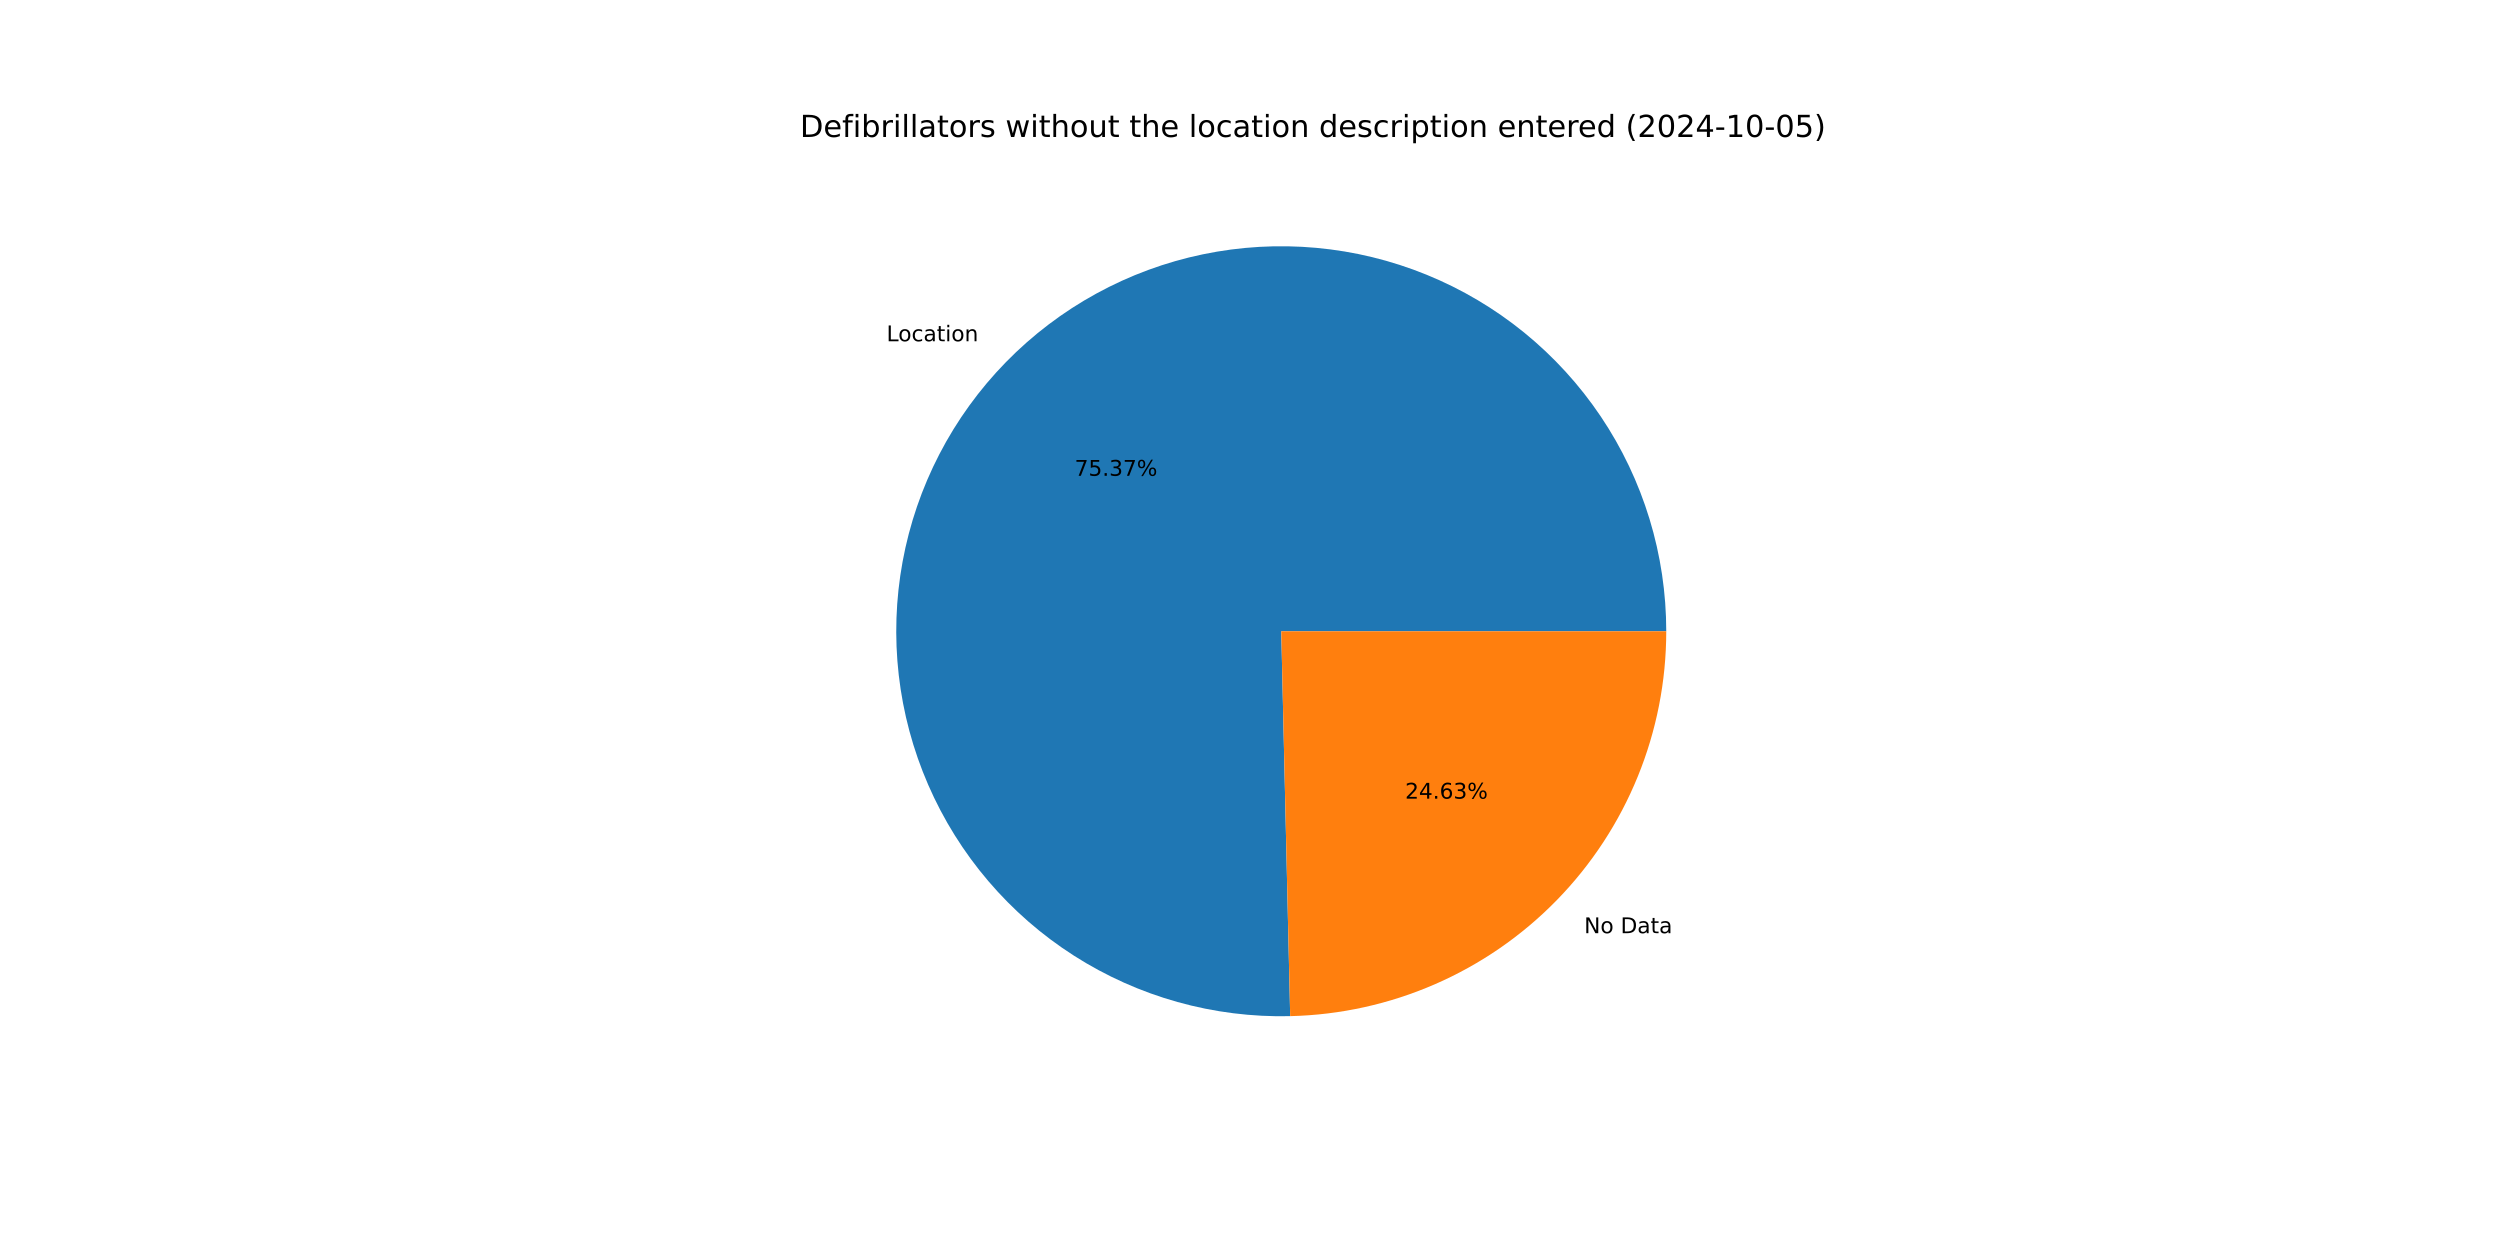
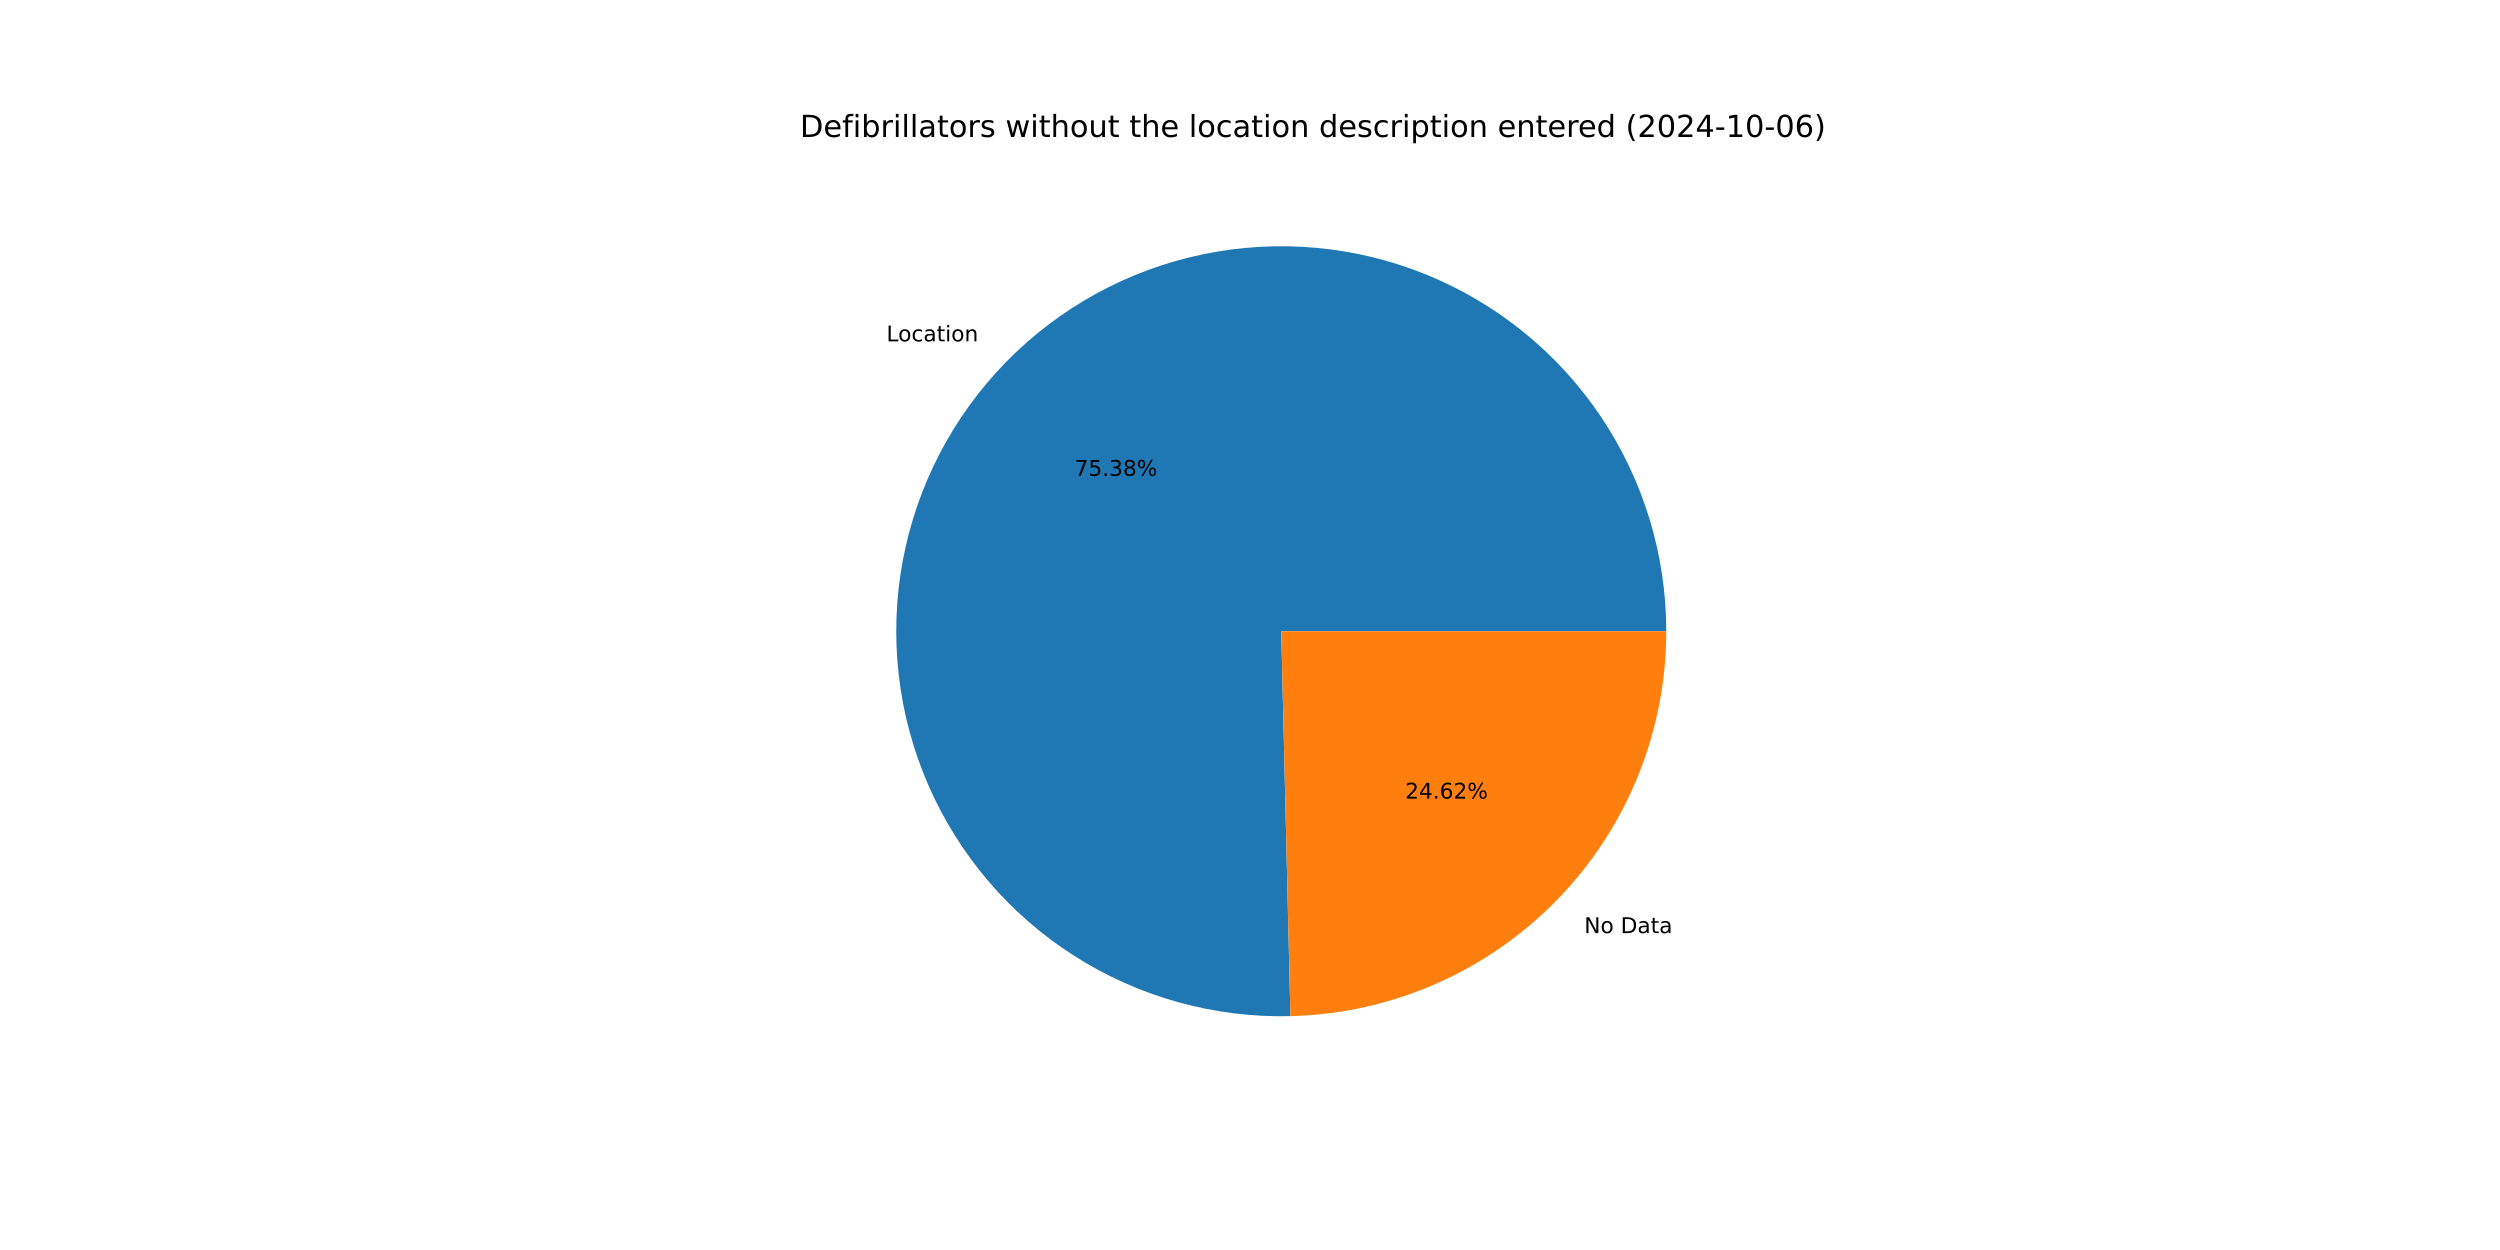
<svg xmlns="http://www.w3.org/2000/svg" xmlns:xlink="http://www.w3.org/1999/xlink" width="1152pt" height="576pt" viewBox="0 0 1152 576" version="1.1">
  <defs>
    <style type="text/css">*{stroke-linejoin: round; stroke-linecap: butt}</style>
  </defs>
  <g id="figure_1">
    <g id="patch_1">
      <path d="M 0 576  L 1152 576  L 1152 0  L 0 0  z " style="fill: #ffffff" />
    </g>
    <g id="axes_1">
      <g id="patch_2">
-         <path d="M 767.808 290.88  C 767.808 273.345 765.208 255.907 760.094 239.135  C 754.98 222.363 747.407 206.441 737.623 191.89  C 727.839 177.339 715.951 164.318 702.349 153.253  C 688.746 142.189 673.578 133.201 657.339 126.585  C 641.1 119.969 623.97 115.797 606.508 114.205  C 589.046 112.613 571.444 113.618 554.276 117.189  C 537.109 120.759 520.566 126.855 505.186 135.277  C 489.807 143.7 475.76 154.356 463.506 166.898  C 451.252 179.44 440.925 193.729 432.862 209.3  C 424.798 224.871 419.088 241.551 415.917 258.797  C 412.746 276.043 412.149 293.663 414.146 311.084  C 416.143 328.504 420.712 345.533 427.703 361.614  C 434.694 377.694 444.031 392.65 455.408 405.992  C 466.786 419.335 480.079 430.917 494.853 440.36  C 509.628 449.804 525.721 457.005 542.607 461.729  C 559.493 466.453 576.987 468.647 594.517 468.24  L 590.4 290.88  z " style="fill: #1f77b4" />
+         <path d="M 767.808 290.88  C 767.808 273.343 765.208 255.903 760.092 239.129  C 754.976 222.355 747.402 206.431 737.616 191.879  C 727.829 177.327 715.939 164.306 702.334 153.241  C 688.728 142.176 673.557 133.19 657.315 126.575  C 641.074 119.961 623.941 115.791 606.476 114.202  C 589.011 112.613 571.407 113.622 554.238 117.197  C 537.07 120.771 520.526 126.872 505.146 135.299  C 489.767 143.726 475.722 154.388 463.47 166.935  C 451.218 179.482 440.894 193.776 432.835 209.352  C 424.776 224.927 419.071 241.612 415.905 258.86  C 412.74 276.109 412.15 293.732 414.154 311.154  C 416.158 328.576 420.735 345.605 427.734 361.685  C 434.733 377.764 444.078 392.718 455.463 406.056  C 466.848 419.395 480.148 430.972 494.929 440.409  C 509.71 449.846 525.809 457.04 542.7 461.755  C 559.591 466.47 577.088 468.655 594.62 468.238  L 590.4 290.88  z " style="fill: #1f77b4" />
      </g>
      <g id="patch_3">
-         <path d="M 594.517 468.24  C 640.827 467.165 684.922 447.995 717.294 414.862  C 749.666 381.73 767.808 337.202 767.808 290.88  L 590.4 290.88  z " style="fill: #ff7f0e" />
+         <path d="M 594.62 468.238  C 640.911 467.136 684.98 447.954 717.33 414.825  C 749.68 381.696 767.808 337.184 767.808 290.88  L 590.4 290.88  z " style="fill: #ff7f0e" />
      </g>
      <g id="matplotlib.axis_1" />
      <g id="matplotlib.axis_2" />
      <g id="text_1">
-         <g transform="translate(408.52 157.259) scale(0.1 -0.1)">
+         <g transform="translate(408.4804 157.2995) scale(0.1 -0.1)">
          <defs>
            <path id="DejaVuSans-4c" d="M 628 4666  L 1259 4666  L 1259 531  L 3531 531  L 3531 0  L 628 0  L 628 4666  z " transform="scale(0.015625)" />
            <path id="DejaVuSans-6f" d="M 1959 3097  Q 1497 3097 1228 2736  Q 959 2375 959 1747  Q 959 1119 1226 758  Q 1494 397 1959 397  Q 2419 397 2687 759  Q 2956 1122 2956 1747  Q 2956 2369 2687 2733  Q 2419 3097 1959 3097  z M 1959 3584  Q 2709 3584 3137 3096  Q 3566 2609 3566 1747  Q 3566 888 3137 398  Q 2709 -91 1959 -91  Q 1206 -91 779 398  Q 353 888 353 1747  Q 353 2609 779 3096  Q 1206 3584 1959 3584  z " transform="scale(0.015625)" />
            <path id="DejaVuSans-63" d="M 3122 3366  L 3122 2828  Q 2878 2963 2633 3030  Q 2388 3097 2138 3097  Q 1578 3097 1268 2742  Q 959 2388 959 1747  Q 959 1106 1268 751  Q 1578 397 2138 397  Q 2388 397 2633 464  Q 2878 531 3122 666  L 3122 134  Q 2881 22 2623 -34  Q 2366 -91 2075 -91  Q 1284 -91 818 406  Q 353 903 353 1747  Q 353 2603 823 3093  Q 1294 3584 2113 3584  Q 2378 3584 2631 3529  Q 2884 3475 3122 3366  z " transform="scale(0.015625)" />
            <path id="DejaVuSans-61" d="M 2194 1759  Q 1497 1759 1228 1600  Q 959 1441 959 1056  Q 959 750 1161 570  Q 1363 391 1709 391  Q 2188 391 2477 730  Q 2766 1069 2766 1631  L 2766 1759  L 2194 1759  z M 3341 1997  L 3341 0  L 2766 0  L 2766 531  Q 2569 213 2275 61  Q 1981 -91 1556 -91  Q 1019 -91 701 211  Q 384 513 384 1019  Q 384 1609 779 1909  Q 1175 2209 1959 2209  L 2766 2209  L 2766 2266  Q 2766 2663 2505 2880  Q 2244 3097 1772 3097  Q 1472 3097 1187 3025  Q 903 2953 641 2809  L 641 3341  Q 956 3463 1253 3523  Q 1550 3584 1831 3584  Q 2591 3584 2966 3190  Q 3341 2797 3341 1997  z " transform="scale(0.015625)" />
            <path id="DejaVuSans-74" d="M 1172 4494  L 1172 3500  L 2356 3500  L 2356 3053  L 1172 3053  L 1172 1153  Q 1172 725 1289 603  Q 1406 481 1766 481  L 2356 481  L 2356 0  L 1766 0  Q 1100 0 847 248  Q 594 497 594 1153  L 594 3053  L 172 3053  L 172 3500  L 594 3500  L 594 4494  L 1172 4494  z " transform="scale(0.015625)" />
            <path id="DejaVuSans-69" d="M 603 3500  L 1178 3500  L 1178 0  L 603 0  L 603 3500  z M 603 4863  L 1178 4863  L 1178 4134  L 603 4134  L 603 4863  z " transform="scale(0.015625)" />
            <path id="DejaVuSans-6e" d="M 3513 2113  L 3513 0  L 2938 0  L 2938 2094  Q 2938 2591 2744 2837  Q 2550 3084 2163 3084  Q 1697 3084 1428 2787  Q 1159 2491 1159 1978  L 1159 0  L 581 0  L 581 3500  L 1159 3500  L 1159 2956  Q 1366 3272 1645 3428  Q 1925 3584 2291 3584  Q 2894 3584 3203 3211  Q 3513 2838 3513 2113  z " transform="scale(0.015625)" />
          </defs>
          <use xlink:href="#DejaVuSans-4c" />
          <use xlink:href="#DejaVuSans-6f" x="53.963" />
          <use xlink:href="#DejaVuSans-63" x="115.145" />
          <use xlink:href="#DejaVuSans-61" x="170.125" />
          <use xlink:href="#DejaVuSans-74" x="231.404" />
          <use xlink:href="#DejaVuSans-69" x="270.613" />
          <use xlink:href="#DejaVuSans-6f" x="298.396" />
          <use xlink:href="#DejaVuSans-6e" x="359.578" />
        </g>
      </g>
      <g id="text_2">
-         <g transform="translate(495.1989 219.2501) scale(0.1 -0.1)">
+         <g transform="translate(495.1773 219.2722) scale(0.1 -0.1)">
          <defs>
            <path id="DejaVuSans-37" d="M 525 4666  L 3525 4666  L 3525 4397  L 1831 0  L 1172 0  L 2766 4134  L 525 4134  L 525 4666  z " transform="scale(0.015625)" />
            <path id="DejaVuSans-35" d="M 691 4666  L 3169 4666  L 3169 4134  L 1269 4134  L 1269 2991  Q 1406 3038 1543 3061  Q 1681 3084 1819 3084  Q 2600 3084 3056 2656  Q 3513 2228 3513 1497  Q 3513 744 3044 326  Q 2575 -91 1722 -91  Q 1428 -91 1123 -41  Q 819 9 494 109  L 494 744  Q 775 591 1075 516  Q 1375 441 1709 441  Q 2250 441 2565 725  Q 2881 1009 2881 1497  Q 2881 1984 2565 2268  Q 2250 2553 1709 2553  Q 1456 2553 1204 2497  Q 953 2441 691 2322  L 691 4666  z " transform="scale(0.015625)" />
            <path id="DejaVuSans-2e" d="M 684 794  L 1344 794  L 1344 0  L 684 0  L 684 794  z " transform="scale(0.015625)" />
            <path id="DejaVuSans-33" d="M 2597 2516  Q 3050 2419 3304 2112  Q 3559 1806 3559 1356  Q 3559 666 3084 287  Q 2609 -91 1734 -91  Q 1441 -91 1130 -33  Q 819 25 488 141  L 488 750  Q 750 597 1062 519  Q 1375 441 1716 441  Q 2309 441 2620 675  Q 2931 909 2931 1356  Q 2931 1769 2642 2001  Q 2353 2234 1838 2234  L 1294 2234  L 1294 2753  L 1863 2753  Q 2328 2753 2575 2939  Q 2822 3125 2822 3475  Q 2822 3834 2567 4026  Q 2313 4219 1838 4219  Q 1578 4219 1281 4162  Q 984 4106 628 3988  L 628 4550  Q 988 4650 1302 4700  Q 1616 4750 1894 4750  Q 2613 4750 3031 4423  Q 3450 4097 3450 3541  Q 3450 3153 3228 2886  Q 3006 2619 2597 2516  z " transform="scale(0.015625)" />
+             <path id="DejaVuSans-38" d="M 2034 2216  Q 1584 2216 1326 1975  Q 1069 1734 1069 1313  Q 1069 891 1326 650  Q 1584 409 2034 409  Q 2484 409 2743 651  Q 3003 894 3003 1313  Q 3003 1734 2745 1975  Q 2488 2216 2034 2216  z M 1403 2484  Q 997 2584 770 2862  Q 544 3141 544 3541  Q 544 4100 942 4425  Q 1341 4750 2034 4750  Q 2731 4750 3128 4425  Q 3525 4100 3525 3541  Q 3525 3141 3298 2862  Q 3072 2584 2669 2484  Q 3125 2378 3379 2068  Q 3634 1759 3634 1313  Q 3634 634 3220 271  Q 2806 -91 2034 -91  Q 1263 -91 848 271  Q 434 634 434 1313  Q 434 1759 690 2068  Q 947 2378 1403 2484  z M 1172 3481  Q 1172 3119 1398 2916  Q 1625 2713 2034 2713  Q 2441 2713 2670 2916  Q 2900 3119 2900 3481  Q 2900 3844 2670 4047  Q 2441 4250 2034 4250  Q 1625 4250 1398 4047  Q 1172 3844 1172 3481  z " transform="scale(0.015625)" />
            <path id="DejaVuSans-25" d="M 4653 2053  Q 4381 2053 4226 1822  Q 4072 1591 4072 1178  Q 4072 772 4226 539  Q 4381 306 4653 306  Q 4919 306 5073 539  Q 5228 772 5228 1178  Q 5228 1588 5073 1820  Q 4919 2053 4653 2053  z M 4653 2450  Q 5147 2450 5437 2106  Q 5728 1763 5728 1178  Q 5728 594 5436 251  Q 5144 -91 4653 -91  Q 4153 -91 3862 251  Q 3572 594 3572 1178  Q 3572 1766 3864 2108  Q 4156 2450 4653 2450  z M 1428 4353  Q 1159 4353 1004 4120  Q 850 3888 850 3481  Q 850 3069 1003 2837  Q 1156 2606 1428 2606  Q 1700 2606 1854 2837  Q 2009 3069 2009 3481  Q 2009 3884 1853 4118  Q 1697 4353 1428 4353  z M 4250 4750  L 4750 4750  L 1831 -91  L 1331 -91  L 4250 4750  z M 1428 4750  Q 1922 4750 2215 4408  Q 2509 4066 2509 3481  Q 2509 2891 2217 2550  Q 1925 2209 1428 2209  Q 931 2209 642 2551  Q 353 2894 353 3481  Q 353 4063 643 4406  Q 934 4750 1428 4750  z " transform="scale(0.015625)" />
          </defs>
          <use xlink:href="#DejaVuSans-37" />
          <use xlink:href="#DejaVuSans-35" x="63.623" />
          <use xlink:href="#DejaVuSans-2e" x="127.246" />
          <use xlink:href="#DejaVuSans-33" x="159.033" />
-           <use xlink:href="#DejaVuSans-37" x="222.656" />
+           <use xlink:href="#DejaVuSans-38" x="222.656" />
          <use xlink:href="#DejaVuSans-25" x="286.279" />
        </g>
      </g>
      <g id="text_3">
-         <g transform="translate(729.9831 430.0198) scale(0.1 -0.1)">
+         <g transform="translate(730.0227 429.9792) scale(0.1 -0.1)">
          <defs>
            <path id="DejaVuSans-4e" d="M 628 4666  L 1478 4666  L 3547 763  L 3547 4666  L 4159 4666  L 4159 0  L 3309 0  L 1241 3903  L 1241 0  L 628 0  L 628 4666  z " transform="scale(0.015625)" />
            <path id="DejaVuSans-20" transform="scale(0.015625)" />
            <path id="DejaVuSans-44" d="M 1259 4147  L 1259 519  L 2022 519  Q 2988 519 3436 956  Q 3884 1394 3884 2338  Q 3884 3275 3436 3711  Q 2988 4147 2022 4147  L 1259 4147  z M 628 4666  L 1925 4666  Q 3281 4666 3915 4102  Q 4550 3538 4550 2338  Q 4550 1131 3912 565  Q 3275 0 1925 0  L 628 0  L 628 4666  z " transform="scale(0.015625)" />
          </defs>
          <use xlink:href="#DejaVuSans-4e" />
          <use xlink:href="#DejaVuSans-6f" x="74.805" />
          <use xlink:href="#DejaVuSans-20" x="135.986" />
          <use xlink:href="#DejaVuSans-44" x="167.773" />
          <use xlink:href="#DejaVuSans-61" x="244.775" />
          <use xlink:href="#DejaVuSans-74" x="306.055" />
          <use xlink:href="#DejaVuSans-61" x="345.264" />
        </g>
      </g>
      <g id="text_4">
-         <g transform="translate(647.4714 368.0287) scale(0.1 -0.1)">
+         <g transform="translate(647.493 368.0066) scale(0.1 -0.1)">
          <defs>
            <path id="DejaVuSans-32" d="M 1228 531  L 3431 531  L 3431 0  L 469 0  L 469 531  Q 828 903 1448 1529  Q 2069 2156 2228 2338  Q 2531 2678 2651 2914  Q 2772 3150 2772 3378  Q 2772 3750 2511 3984  Q 2250 4219 1831 4219  Q 1534 4219 1204 4116  Q 875 4013 500 3803  L 500 4441  Q 881 4594 1212 4672  Q 1544 4750 1819 4750  Q 2544 4750 2975 4387  Q 3406 4025 3406 3419  Q 3406 3131 3298 2873  Q 3191 2616 2906 2266  Q 2828 2175 2409 1742  Q 1991 1309 1228 531  z " transform="scale(0.015625)" />
            <path id="DejaVuSans-34" d="M 2419 4116  L 825 1625  L 2419 1625  L 2419 4116  z M 2253 4666  L 3047 4666  L 3047 1625  L 3713 1625  L 3713 1100  L 3047 1100  L 3047 0  L 2419 0  L 2419 1100  L 313 1100  L 313 1709  L 2253 4666  z " transform="scale(0.015625)" />
            <path id="DejaVuSans-36" d="M 2113 2584  Q 1688 2584 1439 2293  Q 1191 2003 1191 1497  Q 1191 994 1439 701  Q 1688 409 2113 409  Q 2538 409 2786 701  Q 3034 994 3034 1497  Q 3034 2003 2786 2293  Q 2538 2584 2113 2584  z M 3366 4563  L 3366 3988  Q 3128 4100 2886 4159  Q 2644 4219 2406 4219  Q 1781 4219 1451 3797  Q 1122 3375 1075 2522  Q 1259 2794 1537 2939  Q 1816 3084 2150 3084  Q 2853 3084 3261 2657  Q 3669 2231 3669 1497  Q 3669 778 3244 343  Q 2819 -91 2113 -91  Q 1303 -91 875 529  Q 447 1150 447 2328  Q 447 3434 972 4092  Q 1497 4750 2381 4750  Q 2619 4750 2861 4703  Q 3103 4656 3366 4563  z " transform="scale(0.015625)" />
          </defs>
          <use xlink:href="#DejaVuSans-32" />
          <use xlink:href="#DejaVuSans-34" x="63.623" />
          <use xlink:href="#DejaVuSans-2e" x="127.246" />
          <use xlink:href="#DejaVuSans-36" x="159.033" />
-           <use xlink:href="#DejaVuSans-33" x="222.656" />
+           <use xlink:href="#DejaVuSans-32" x="222.656" />
          <use xlink:href="#DejaVuSans-25" x="286.279" />
        </g>
      </g>
      <g id="text_5">
        <g transform="translate(368.64 63.12) scale(0.14 -0.14)">
          <defs>
            <path id="DejaVuSans-65" d="M 3597 1894  L 3597 1613  L 953 1613  Q 991 1019 1311 708  Q 1631 397 2203 397  Q 2534 397 2845 478  Q 3156 559 3463 722  L 3463 178  Q 3153 47 2828 -22  Q 2503 -91 2169 -91  Q 1331 -91 842 396  Q 353 884 353 1716  Q 353 2575 817 3079  Q 1281 3584 2069 3584  Q 2775 3584 3186 3129  Q 3597 2675 3597 1894  z M 3022 2063  Q 3016 2534 2758 2815  Q 2500 3097 2075 3097  Q 1594 3097 1305 2825  Q 1016 2553 972 2059  L 3022 2063  z " transform="scale(0.015625)" />
            <path id="DejaVuSans-66" d="M 2375 4863  L 2375 4384  L 1825 4384  Q 1516 4384 1395 4259  Q 1275 4134 1275 3809  L 1275 3500  L 2222 3500  L 2222 3053  L 1275 3053  L 1275 0  L 697 0  L 697 3053  L 147 3053  L 147 3500  L 697 3500  L 697 3744  Q 697 4328 969 4595  Q 1241 4863 1831 4863  L 2375 4863  z " transform="scale(0.015625)" />
            <path id="DejaVuSans-62" d="M 3116 1747  Q 3116 2381 2855 2742  Q 2594 3103 2138 3103  Q 1681 3103 1420 2742  Q 1159 2381 1159 1747  Q 1159 1113 1420 752  Q 1681 391 2138 391  Q 2594 391 2855 752  Q 3116 1113 3116 1747  z M 1159 2969  Q 1341 3281 1617 3432  Q 1894 3584 2278 3584  Q 2916 3584 3314 3078  Q 3713 2572 3713 1747  Q 3713 922 3314 415  Q 2916 -91 2278 -91  Q 1894 -91 1617 61  Q 1341 213 1159 525  L 1159 0  L 581 0  L 581 4863  L 1159 4863  L 1159 2969  z " transform="scale(0.015625)" />
            <path id="DejaVuSans-72" d="M 2631 2963  Q 2534 3019 2420 3045  Q 2306 3072 2169 3072  Q 1681 3072 1420 2755  Q 1159 2438 1159 1844  L 1159 0  L 581 0  L 581 3500  L 1159 3500  L 1159 2956  Q 1341 3275 1631 3429  Q 1922 3584 2338 3584  Q 2397 3584 2469 3576  Q 2541 3569 2628 3553  L 2631 2963  z " transform="scale(0.015625)" />
            <path id="DejaVuSans-6c" d="M 603 4863  L 1178 4863  L 1178 0  L 603 0  L 603 4863  z " transform="scale(0.015625)" />
            <path id="DejaVuSans-73" d="M 2834 3397  L 2834 2853  Q 2591 2978 2328 3040  Q 2066 3103 1784 3103  Q 1356 3103 1142 2972  Q 928 2841 928 2578  Q 928 2378 1081 2264  Q 1234 2150 1697 2047  L 1894 2003  Q 2506 1872 2764 1633  Q 3022 1394 3022 966  Q 3022 478 2636 193  Q 2250 -91 1575 -91  Q 1294 -91 989 -36  Q 684 19 347 128  L 347 722  Q 666 556 975 473  Q 1284 391 1588 391  Q 1994 391 2212 530  Q 2431 669 2431 922  Q 2431 1156 2273 1281  Q 2116 1406 1581 1522  L 1381 1569  Q 847 1681 609 1914  Q 372 2147 372 2553  Q 372 3047 722 3315  Q 1072 3584 1716 3584  Q 2034 3584 2315 3537  Q 2597 3491 2834 3397  z " transform="scale(0.015625)" />
            <path id="DejaVuSans-77" d="M 269 3500  L 844 3500  L 1563 769  L 2278 3500  L 2956 3500  L 3675 769  L 4391 3500  L 4966 3500  L 4050 0  L 3372 0  L 2619 2869  L 1863 0  L 1184 0  L 269 3500  z " transform="scale(0.015625)" />
            <path id="DejaVuSans-68" d="M 3513 2113  L 3513 0  L 2938 0  L 2938 2094  Q 2938 2591 2744 2837  Q 2550 3084 2163 3084  Q 1697 3084 1428 2787  Q 1159 2491 1159 1978  L 1159 0  L 581 0  L 581 4863  L 1159 4863  L 1159 2956  Q 1366 3272 1645 3428  Q 1925 3584 2291 3584  Q 2894 3584 3203 3211  Q 3513 2838 3513 2113  z " transform="scale(0.015625)" />
            <path id="DejaVuSans-75" d="M 544 1381  L 544 3500  L 1119 3500  L 1119 1403  Q 1119 906 1312 657  Q 1506 409 1894 409  Q 2359 409 2629 706  Q 2900 1003 2900 1516  L 2900 3500  L 3475 3500  L 3475 0  L 2900 0  L 2900 538  Q 2691 219 2414 64  Q 2138 -91 1772 -91  Q 1169 -91 856 284  Q 544 659 544 1381  z M 1991 3584  L 1991 3584  z " transform="scale(0.015625)" />
            <path id="DejaVuSans-64" d="M 2906 2969  L 2906 4863  L 3481 4863  L 3481 0  L 2906 0  L 2906 525  Q 2725 213 2448 61  Q 2172 -91 1784 -91  Q 1150 -91 751 415  Q 353 922 353 1747  Q 353 2572 751 3078  Q 1150 3584 1784 3584  Q 2172 3584 2448 3432  Q 2725 3281 2906 2969  z M 947 1747  Q 947 1113 1208 752  Q 1469 391 1925 391  Q 2381 391 2643 752  Q 2906 1113 2906 1747  Q 2906 2381 2643 2742  Q 2381 3103 1925 3103  Q 1469 3103 1208 2742  Q 947 2381 947 1747  z " transform="scale(0.015625)" />
            <path id="DejaVuSans-70" d="M 1159 525  L 1159 -1331  L 581 -1331  L 581 3500  L 1159 3500  L 1159 2969  Q 1341 3281 1617 3432  Q 1894 3584 2278 3584  Q 2916 3584 3314 3078  Q 3713 2572 3713 1747  Q 3713 922 3314 415  Q 2916 -91 2278 -91  Q 1894 -91 1617 61  Q 1341 213 1159 525  z M 3116 1747  Q 3116 2381 2855 2742  Q 2594 3103 2138 3103  Q 1681 3103 1420 2742  Q 1159 2381 1159 1747  Q 1159 1113 1420 752  Q 1681 391 2138 391  Q 2594 391 2855 752  Q 3116 1113 3116 1747  z " transform="scale(0.015625)" />
            <path id="DejaVuSans-28" d="M 1984 4856  Q 1566 4138 1362 3434  Q 1159 2731 1159 2009  Q 1159 1288 1364 580  Q 1569 -128 1984 -844  L 1484 -844  Q 1016 -109 783 600  Q 550 1309 550 2009  Q 550 2706 781 3412  Q 1013 4119 1484 4856  L 1984 4856  z " transform="scale(0.015625)" />
            <path id="DejaVuSans-30" d="M 2034 4250  Q 1547 4250 1301 3770  Q 1056 3291 1056 2328  Q 1056 1369 1301 889  Q 1547 409 2034 409  Q 2525 409 2770 889  Q 3016 1369 3016 2328  Q 3016 3291 2770 3770  Q 2525 4250 2034 4250  z M 2034 4750  Q 2819 4750 3233 4129  Q 3647 3509 3647 2328  Q 3647 1150 3233 529  Q 2819 -91 2034 -91  Q 1250 -91 836 529  Q 422 1150 422 2328  Q 422 3509 836 4129  Q 1250 4750 2034 4750  z " transform="scale(0.015625)" />
            <path id="DejaVuSans-2d" d="M 313 2009  L 1997 2009  L 1997 1497  L 313 1497  L 313 2009  z " transform="scale(0.015625)" />
            <path id="DejaVuSans-31" d="M 794 531  L 1825 531  L 1825 4091  L 703 3866  L 703 4441  L 1819 4666  L 2450 4666  L 2450 531  L 3481 531  L 3481 0  L 794 0  L 794 531  z " transform="scale(0.015625)" />
            <path id="DejaVuSans-29" d="M 513 4856  L 1013 4856  Q 1481 4119 1714 3412  Q 1947 2706 1947 2009  Q 1947 1309 1714 600  Q 1481 -109 1013 -844  L 513 -844  Q 928 -128 1133 580  Q 1338 1288 1338 2009  Q 1338 2731 1133 3434  Q 928 4138 513 4856  z " transform="scale(0.015625)" />
          </defs>
          <use xlink:href="#DejaVuSans-44" />
          <use xlink:href="#DejaVuSans-65" x="77.002" />
          <use xlink:href="#DejaVuSans-66" x="138.525" />
          <use xlink:href="#DejaVuSans-69" x="173.73" />
          <use xlink:href="#DejaVuSans-62" x="201.514" />
          <use xlink:href="#DejaVuSans-72" x="264.99" />
          <use xlink:href="#DejaVuSans-69" x="306.104" />
          <use xlink:href="#DejaVuSans-6c" x="333.887" />
          <use xlink:href="#DejaVuSans-6c" x="361.67" />
          <use xlink:href="#DejaVuSans-61" x="389.453" />
          <use xlink:href="#DejaVuSans-74" x="450.732" />
          <use xlink:href="#DejaVuSans-6f" x="489.941" />
          <use xlink:href="#DejaVuSans-72" x="551.123" />
          <use xlink:href="#DejaVuSans-73" x="592.236" />
          <use xlink:href="#DejaVuSans-20" x="644.336" />
          <use xlink:href="#DejaVuSans-77" x="676.123" />
          <use xlink:href="#DejaVuSans-69" x="757.91" />
          <use xlink:href="#DejaVuSans-74" x="785.693" />
          <use xlink:href="#DejaVuSans-68" x="824.902" />
          <use xlink:href="#DejaVuSans-6f" x="888.281" />
          <use xlink:href="#DejaVuSans-75" x="949.463" />
          <use xlink:href="#DejaVuSans-74" x="1012.842" />
          <use xlink:href="#DejaVuSans-20" x="1052.051" />
          <use xlink:href="#DejaVuSans-74" x="1083.838" />
          <use xlink:href="#DejaVuSans-68" x="1123.047" />
          <use xlink:href="#DejaVuSans-65" x="1186.426" />
          <use xlink:href="#DejaVuSans-20" x="1247.949" />
          <use xlink:href="#DejaVuSans-6c" x="1279.736" />
          <use xlink:href="#DejaVuSans-6f" x="1307.52" />
          <use xlink:href="#DejaVuSans-63" x="1368.701" />
          <use xlink:href="#DejaVuSans-61" x="1423.682" />
          <use xlink:href="#DejaVuSans-74" x="1484.961" />
          <use xlink:href="#DejaVuSans-69" x="1524.17" />
          <use xlink:href="#DejaVuSans-6f" x="1551.953" />
          <use xlink:href="#DejaVuSans-6e" x="1613.135" />
          <use xlink:href="#DejaVuSans-20" x="1676.514" />
          <use xlink:href="#DejaVuSans-64" x="1708.301" />
          <use xlink:href="#DejaVuSans-65" x="1771.777" />
          <use xlink:href="#DejaVuSans-73" x="1833.301" />
          <use xlink:href="#DejaVuSans-63" x="1885.4" />
          <use xlink:href="#DejaVuSans-72" x="1940.381" />
          <use xlink:href="#DejaVuSans-69" x="1981.494" />
          <use xlink:href="#DejaVuSans-70" x="2009.277" />
          <use xlink:href="#DejaVuSans-74" x="2072.754" />
          <use xlink:href="#DejaVuSans-69" x="2111.963" />
          <use xlink:href="#DejaVuSans-6f" x="2139.746" />
          <use xlink:href="#DejaVuSans-6e" x="2200.928" />
          <use xlink:href="#DejaVuSans-20" x="2264.307" />
          <use xlink:href="#DejaVuSans-65" x="2296.094" />
          <use xlink:href="#DejaVuSans-6e" x="2357.617" />
          <use xlink:href="#DejaVuSans-74" x="2420.996" />
          <use xlink:href="#DejaVuSans-65" x="2460.205" />
          <use xlink:href="#DejaVuSans-72" x="2521.729" />
          <use xlink:href="#DejaVuSans-65" x="2560.592" />
          <use xlink:href="#DejaVuSans-64" x="2622.115" />
          <use xlink:href="#DejaVuSans-20" x="2685.592" />
          <use xlink:href="#DejaVuSans-28" x="2717.379" />
          <use xlink:href="#DejaVuSans-32" x="2756.393" />
          <use xlink:href="#DejaVuSans-30" x="2820.016" />
          <use xlink:href="#DejaVuSans-32" x="2883.639" />
          <use xlink:href="#DejaVuSans-34" x="2947.262" />
          <use xlink:href="#DejaVuSans-2d" x="3010.885" />
          <use xlink:href="#DejaVuSans-31" x="3046.969" />
          <use xlink:href="#DejaVuSans-30" x="3110.592" />
          <use xlink:href="#DejaVuSans-2d" x="3174.215" />
          <use xlink:href="#DejaVuSans-30" x="3210.299" />
-           <use xlink:href="#DejaVuSans-35" x="3273.922" />
+           <use xlink:href="#DejaVuSans-36" x="3273.922" />
          <use xlink:href="#DejaVuSans-29" x="3337.545" />
        </g>
      </g>
    </g>
  </g>
</svg>
